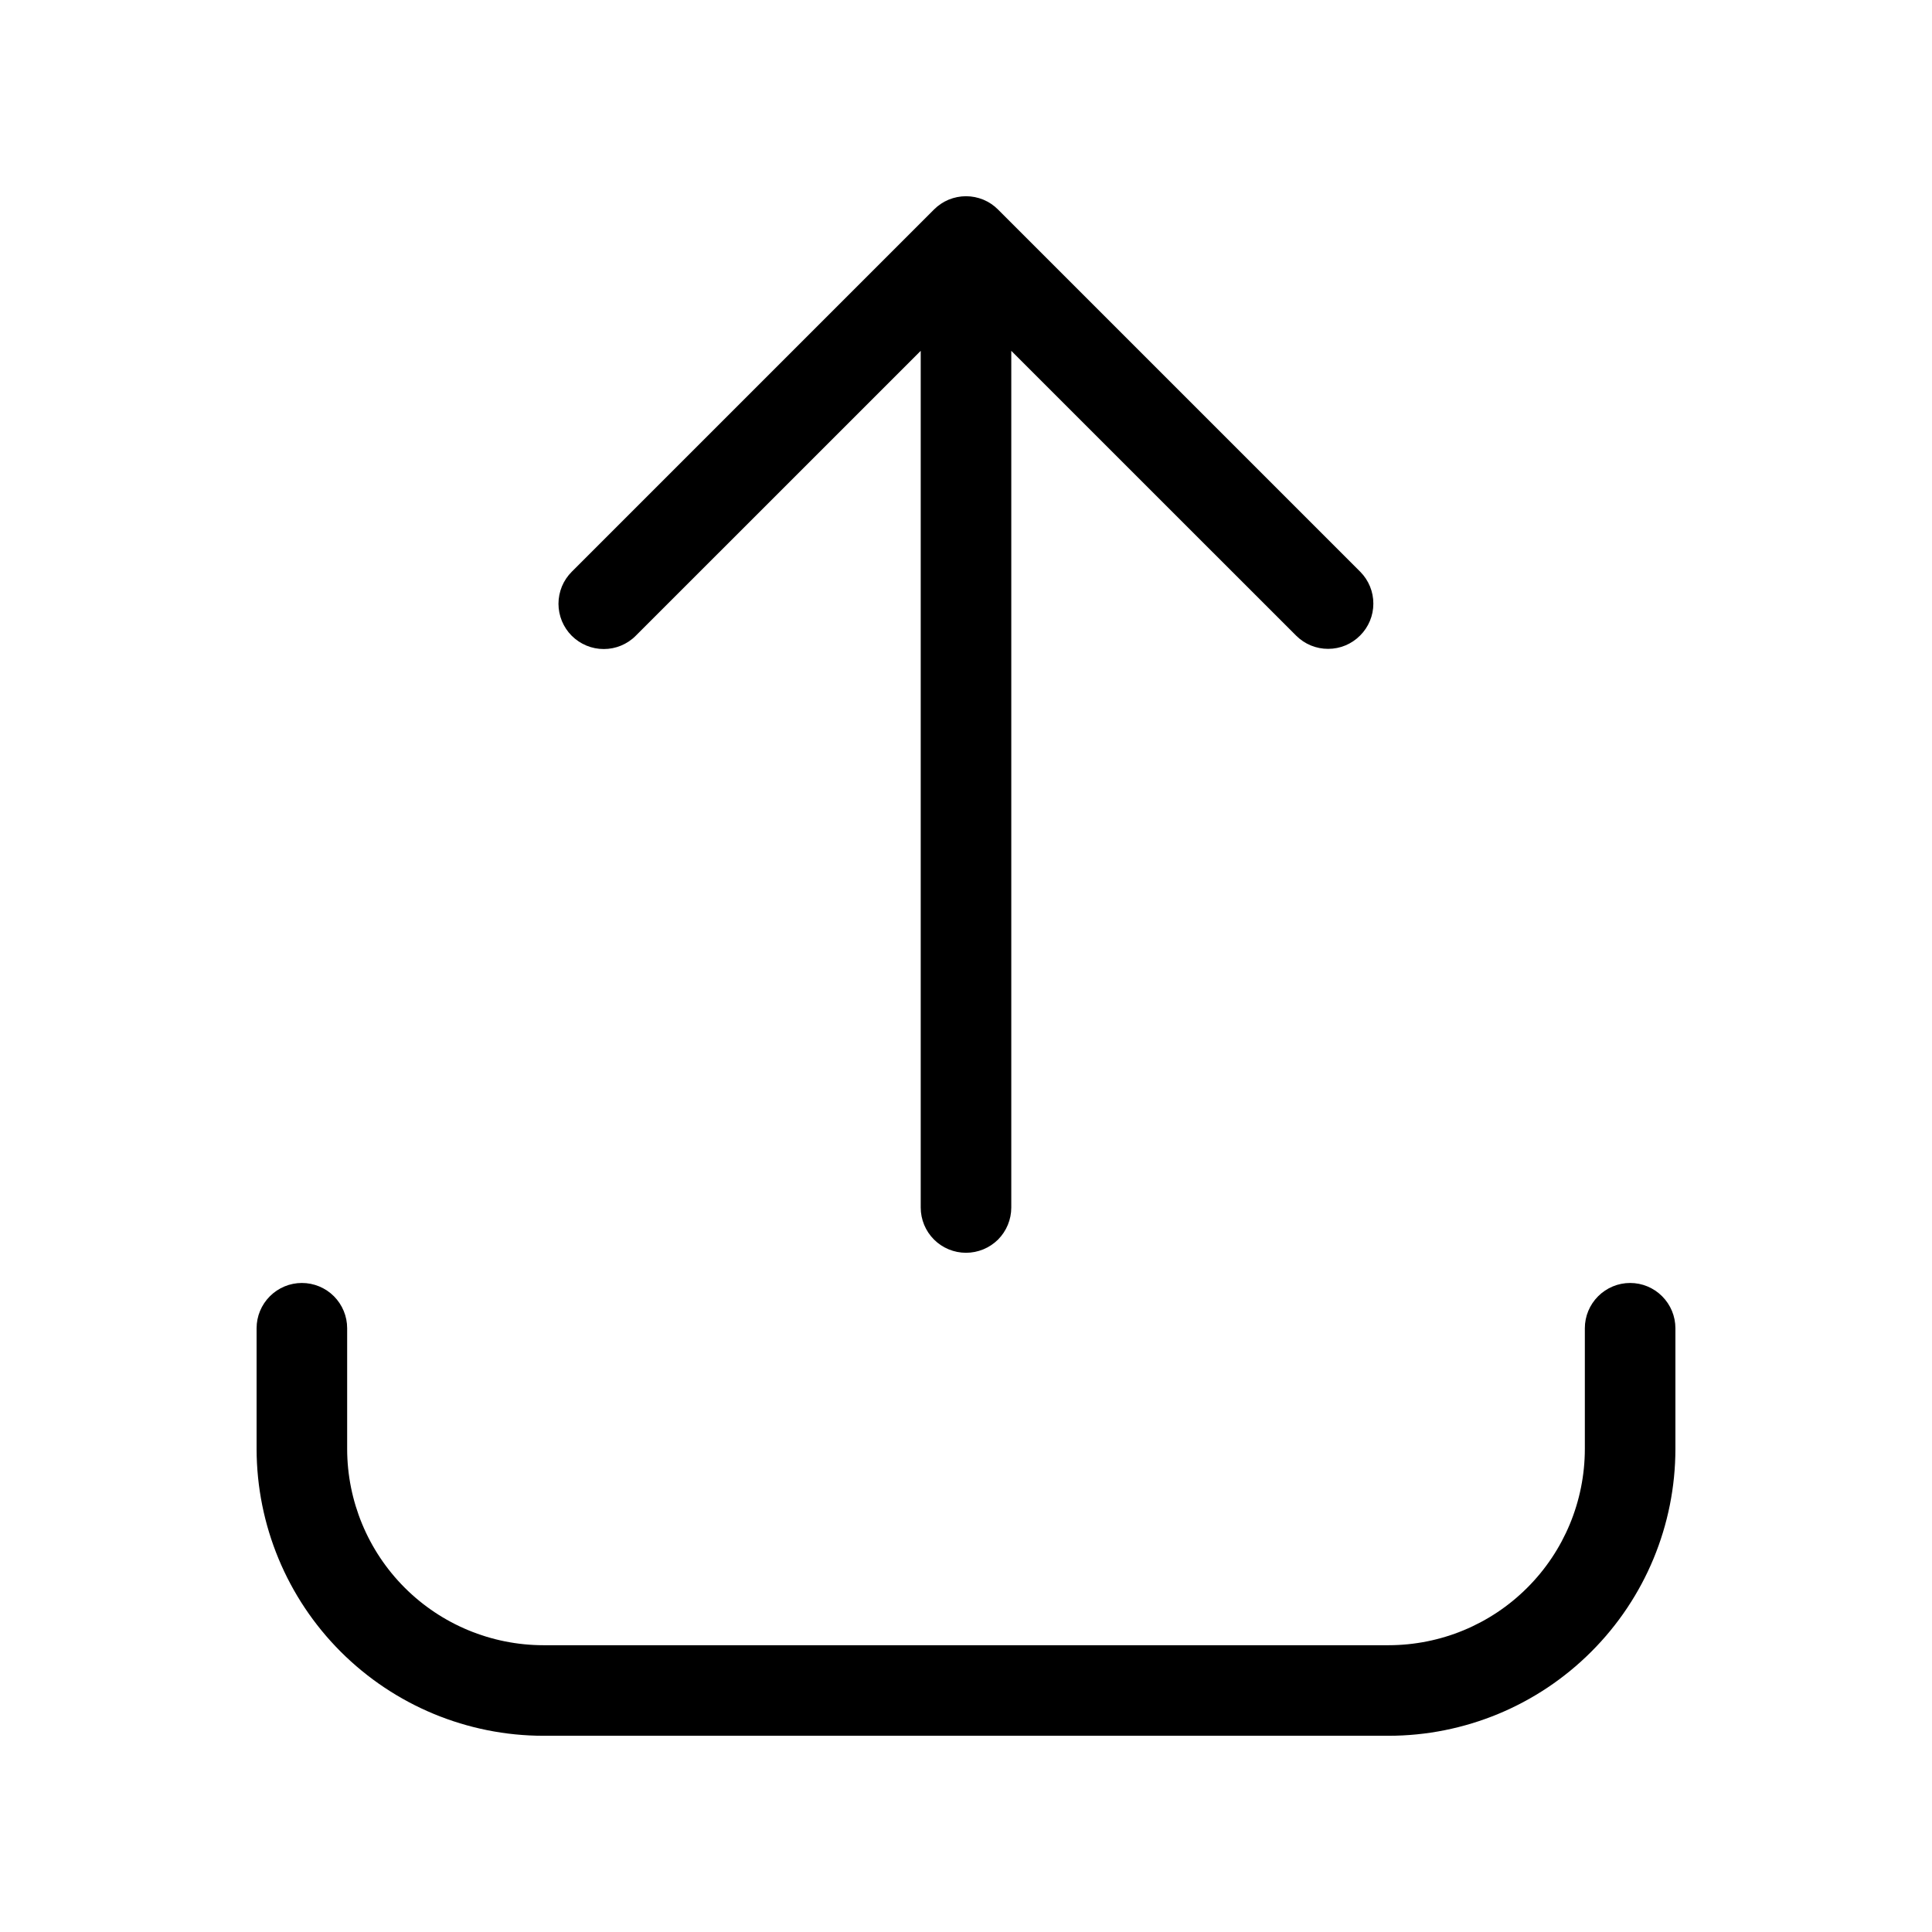
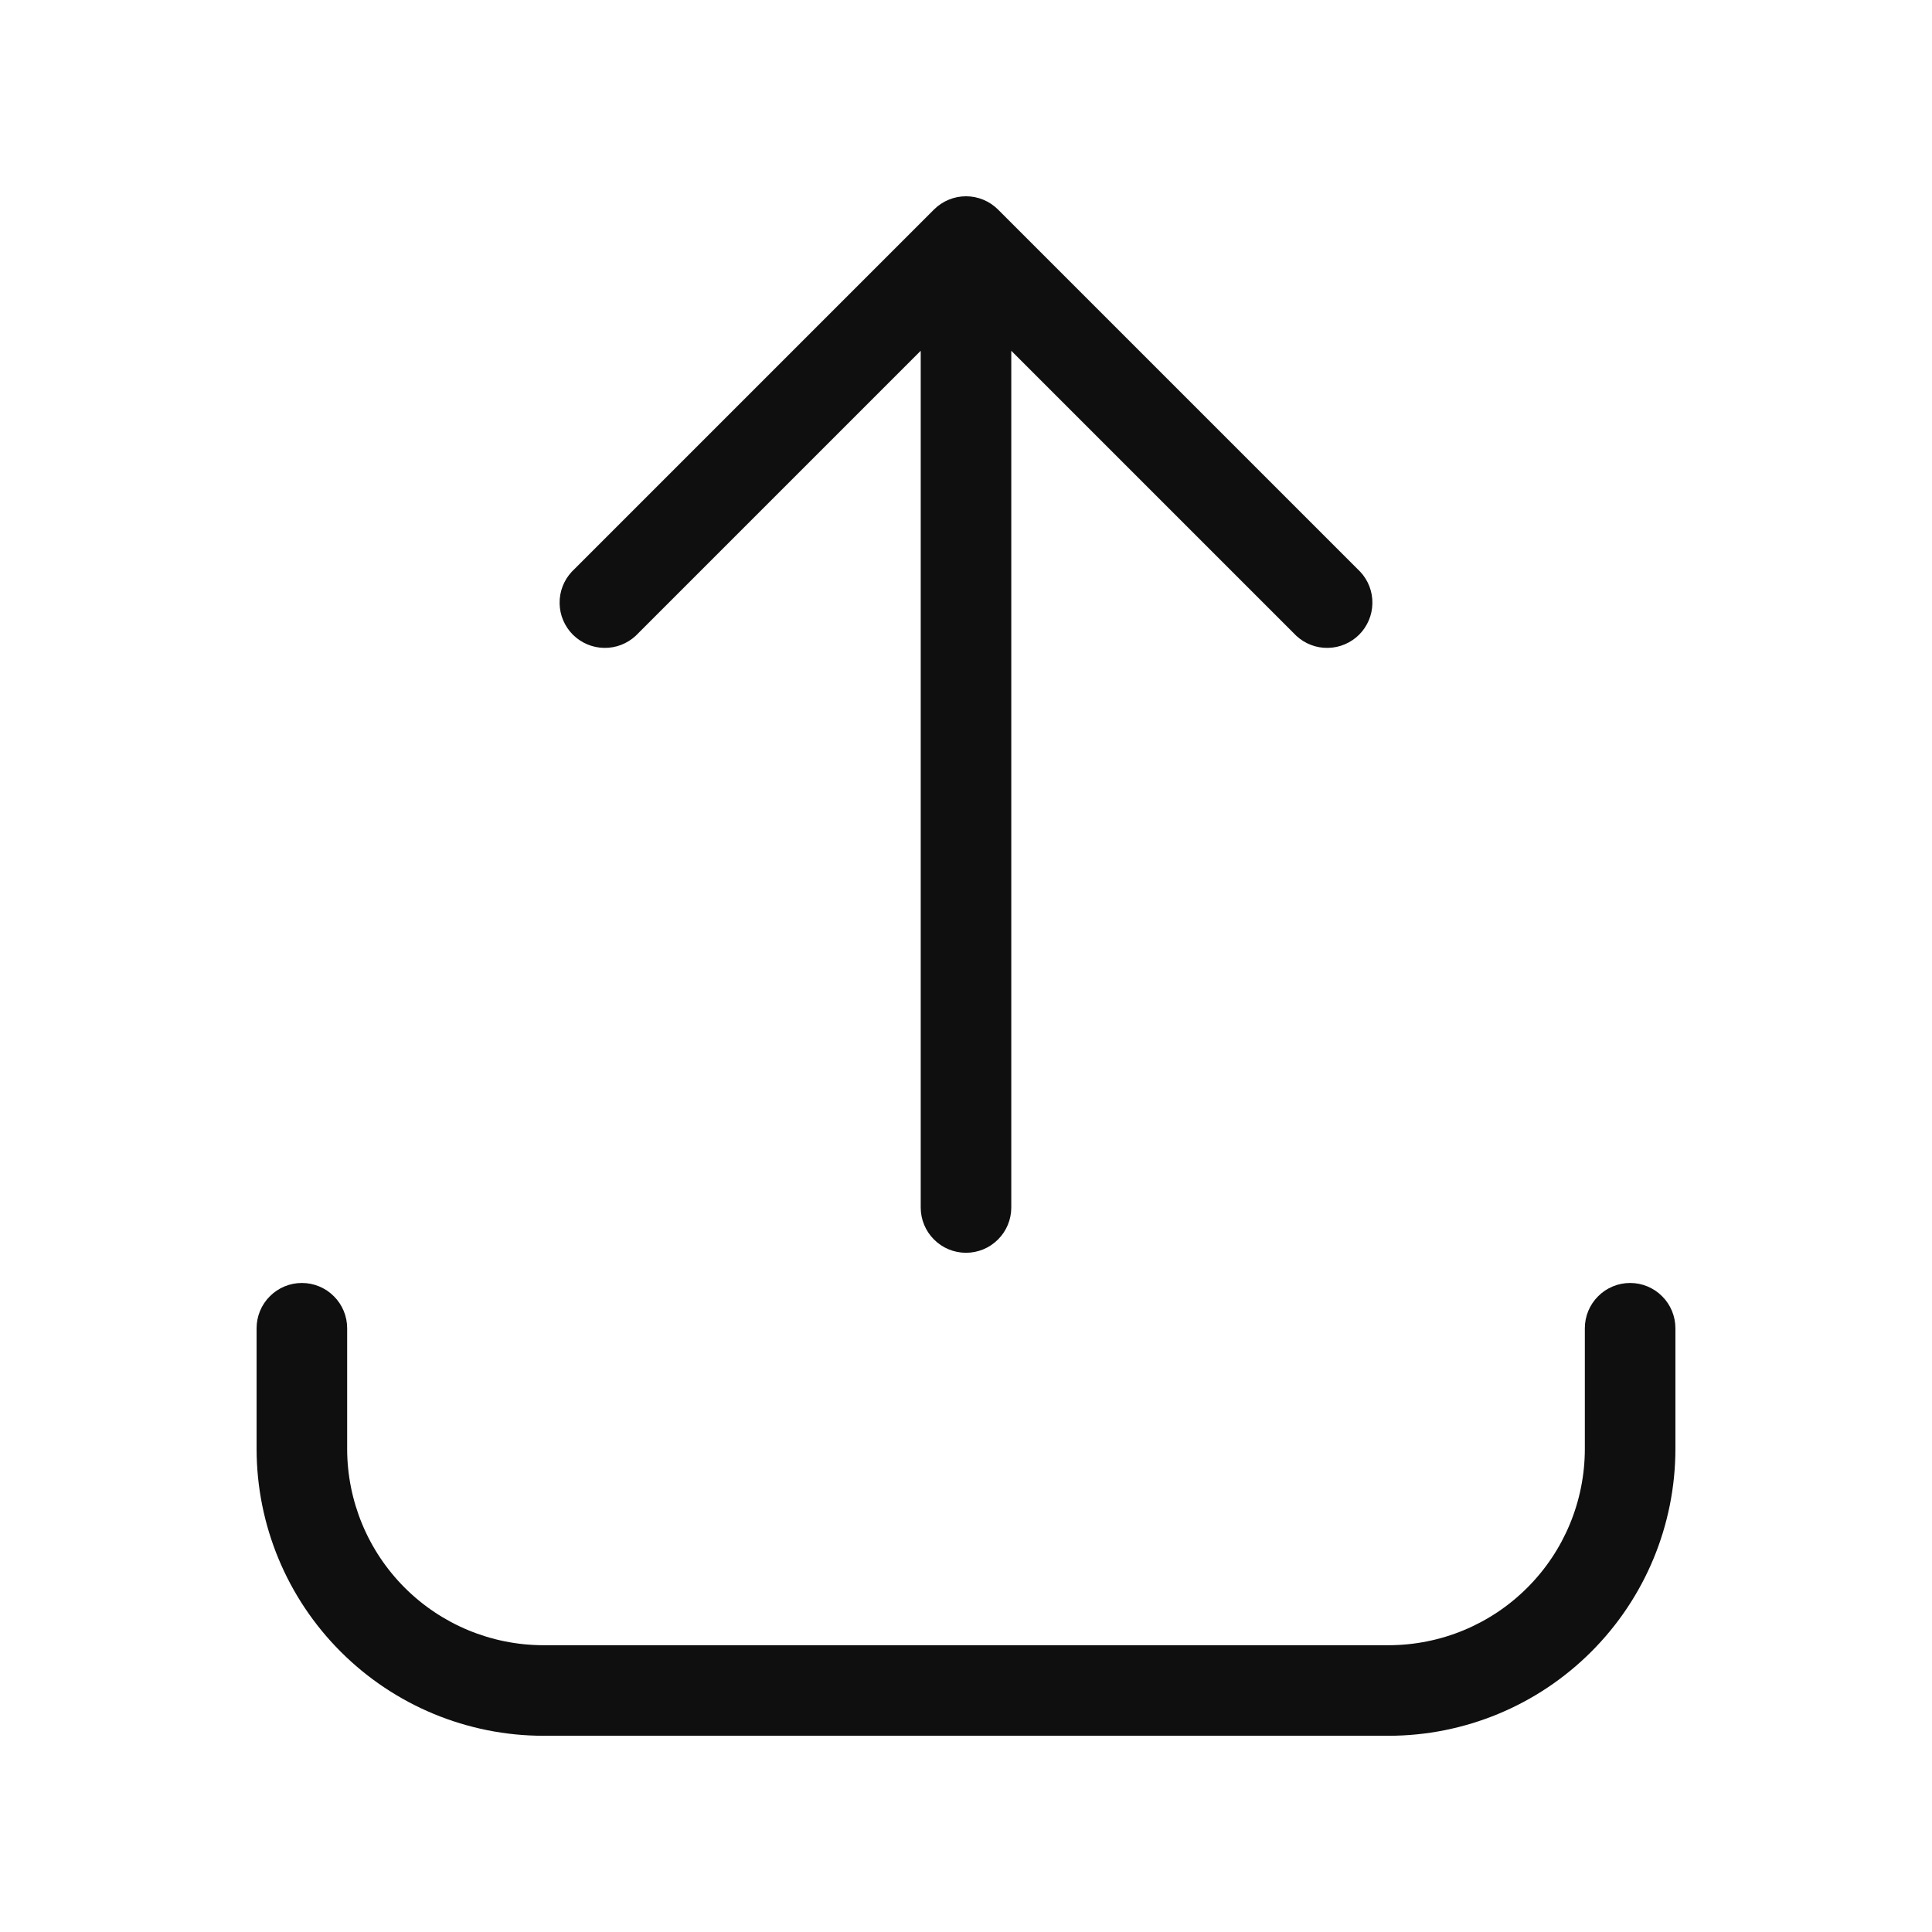
<svg xmlns="http://www.w3.org/2000/svg" width="32" height="32" viewBox="0 0 32 32" fill="none">
-   <path d="M10.53 10.53L15.25 5.811V20C15.25 20.199 15.329 20.39 15.47 20.531C15.611 20.671 15.801 20.75 16 20.75C16.199 20.75 16.39 20.671 16.531 20.531C16.671 20.39 16.75 20.199 16.75 20V5.811L21.47 10.53C21.611 10.67 21.801 10.748 21.999 10.747C22.198 10.747 22.387 10.668 22.527 10.527C22.668 10.387 22.747 10.197 22.747 9.999C22.748 9.801 22.67 9.611 22.53 9.47L16.53 3.47C16.461 3.4 16.378 3.345 16.287 3.307C16.196 3.27 16.099 3.25 16 3.25C15.902 3.25 15.804 3.27 15.713 3.307C15.622 3.345 15.54 3.4 15.47 3.47L9.47 9.47C9.4 9.54 9.345 9.622 9.307 9.713C9.27 9.804 9.25 9.902 9.25 10C9.25 10.099 9.27 10.196 9.307 10.287C9.345 10.378 9.4 10.461 9.47 10.531C9.54 10.6 9.622 10.655 9.713 10.693C9.804 10.731 9.902 10.75 10 10.75C10.099 10.75 10.196 10.731 10.287 10.693C10.378 10.655 10.461 10.6 10.53 10.53Z" fill="black" />
-   <path d="M27 21.25C26.801 21.25 26.611 21.329 26.47 21.47C26.329 21.611 26.25 21.801 26.25 22V24C26.249 24.862 25.907 25.688 25.297 26.297C24.688 26.907 23.862 27.249 23 27.25H9C8.139 27.249 7.313 26.907 6.703 26.297C6.094 25.688 5.751 24.862 5.75 24V22C5.75 21.801 5.671 21.611 5.531 21.47C5.39 21.329 5.199 21.25 5 21.25C4.801 21.25 4.611 21.329 4.47 21.47C4.329 21.611 4.25 21.801 4.25 22V24C4.252 25.26 4.753 26.467 5.643 27.357C6.534 28.248 7.741 28.749 9 28.75H23C24.26 28.749 25.467 28.248 26.357 27.357C27.248 26.467 27.749 25.26 27.75 24V22C27.75 21.801 27.671 21.611 27.53 21.47C27.39 21.329 27.199 21.25 27 21.25Z" fill="black" />
+   <path d="M10.53 10.53L15.25 5.81V20C15.25 20.199 15.329 20.39 15.47 20.53C15.61 20.671 15.801 20.75 16 20.75C16.199 20.75 16.39 20.671 16.53 20.53C16.671 20.39 16.75 20.199 16.75 20V5.81L21.47 10.53C21.612 10.662 21.8 10.735 21.994 10.731C22.189 10.728 22.374 10.649 22.512 10.512C22.649 10.374 22.728 10.189 22.731 9.995C22.735 9.8 22.663 9.612 22.53 9.47L16.53 3.47C16.389 3.33 16.199 3.251 16 3.251C15.801 3.251 15.611 3.33 15.47 3.47L9.47 9.47C9.338 9.612 9.265 9.8 9.269 9.995C9.272 10.189 9.351 10.374 9.488 10.512C9.626 10.649 9.811 10.728 10.005 10.731C10.2 10.735 10.388 10.662 10.53 10.53V10.53ZM27 21.25C26.801 21.25 26.61 21.329 26.47 21.47C26.329 21.61 26.25 21.801 26.25 22V24C26.249 24.862 25.907 25.688 25.297 26.297C24.688 26.907 23.862 27.249 23 27.25H9C8.138 27.249 7.312 26.906 6.703 26.297C6.094 25.688 5.751 24.862 5.75 24V22C5.75 21.801 5.671 21.61 5.53 21.47C5.39 21.329 5.199 21.25 5 21.25C4.801 21.25 4.61 21.329 4.47 21.47C4.329 21.61 4.25 21.801 4.25 22V24C4.251 25.259 4.752 26.467 5.643 27.357C6.533 28.248 7.741 28.749 9 28.75H23C24.259 28.749 25.467 28.248 26.357 27.357C27.248 26.467 27.749 25.259 27.75 24V22C27.75 21.801 27.671 21.61 27.53 21.47C27.39 21.329 27.199 21.25 27 21.25Z" fill="#0F0F0F" />
</svg>
